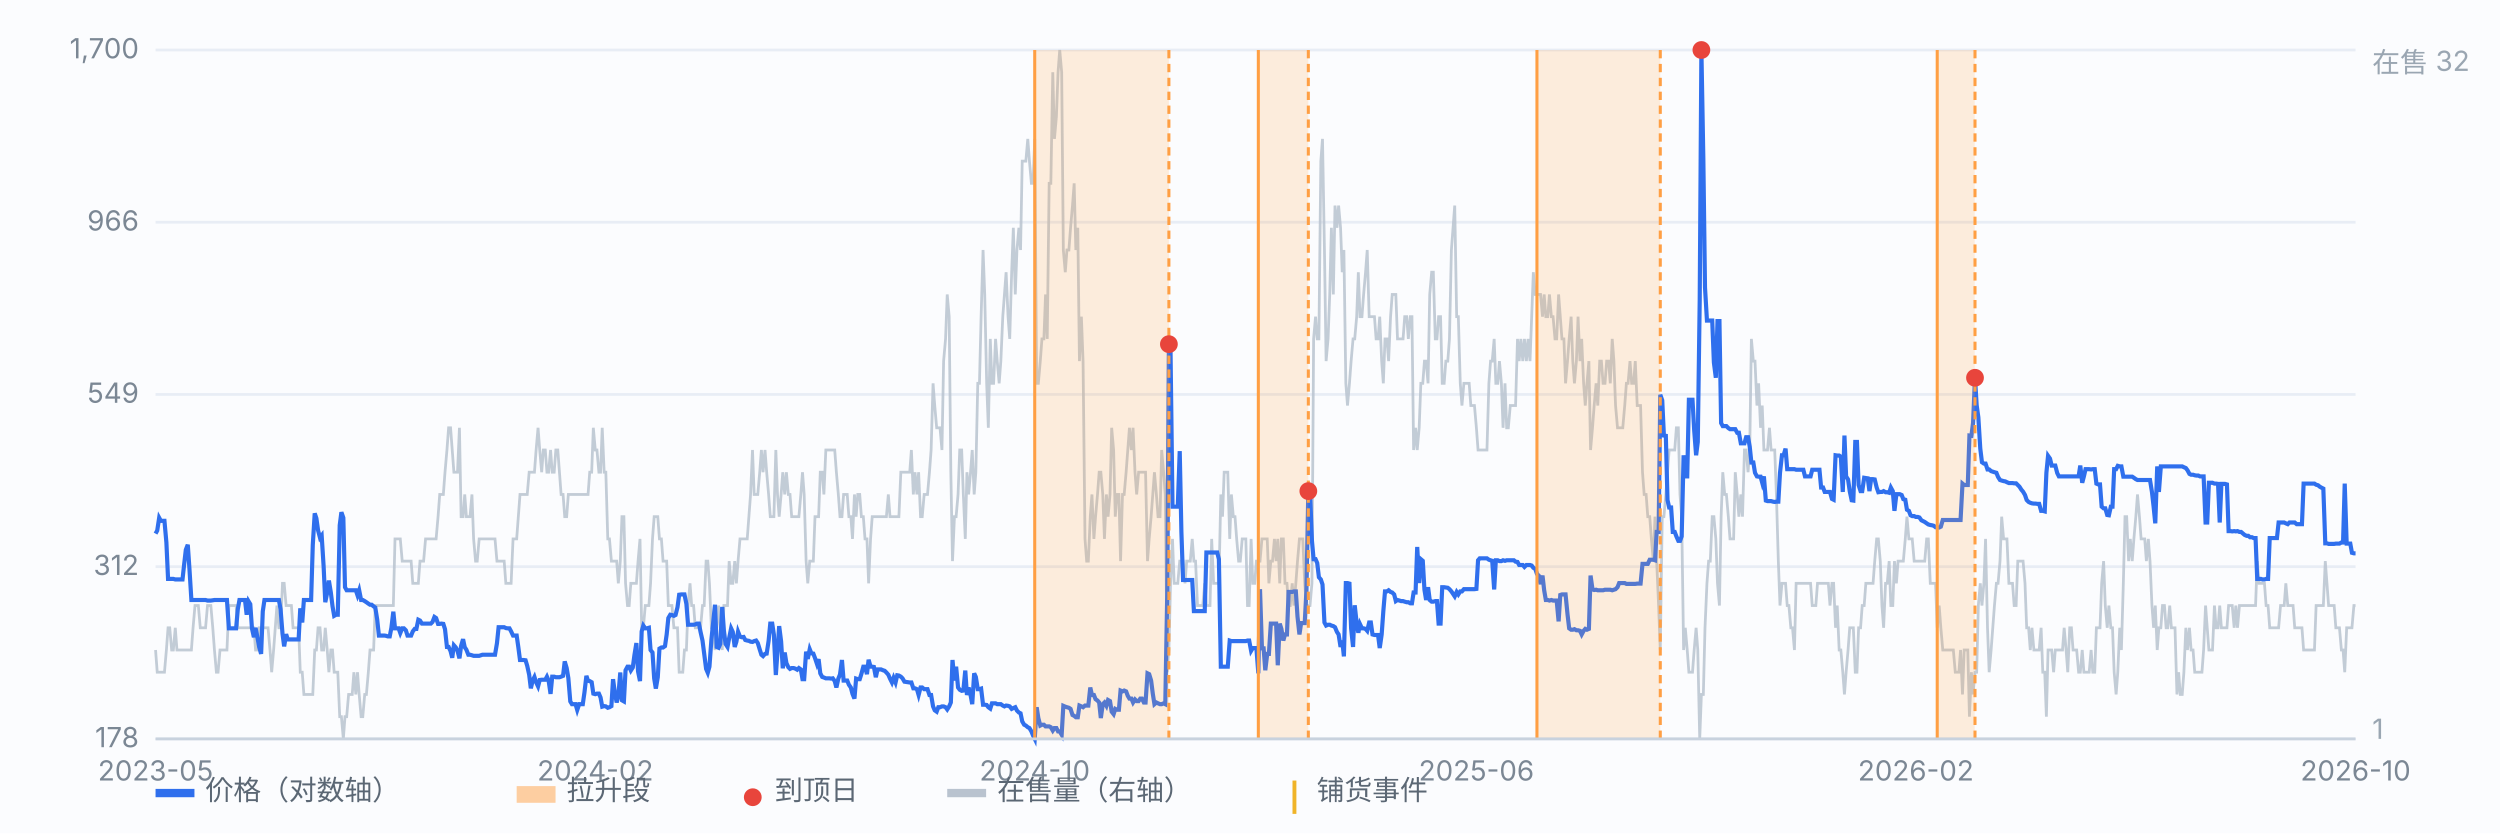
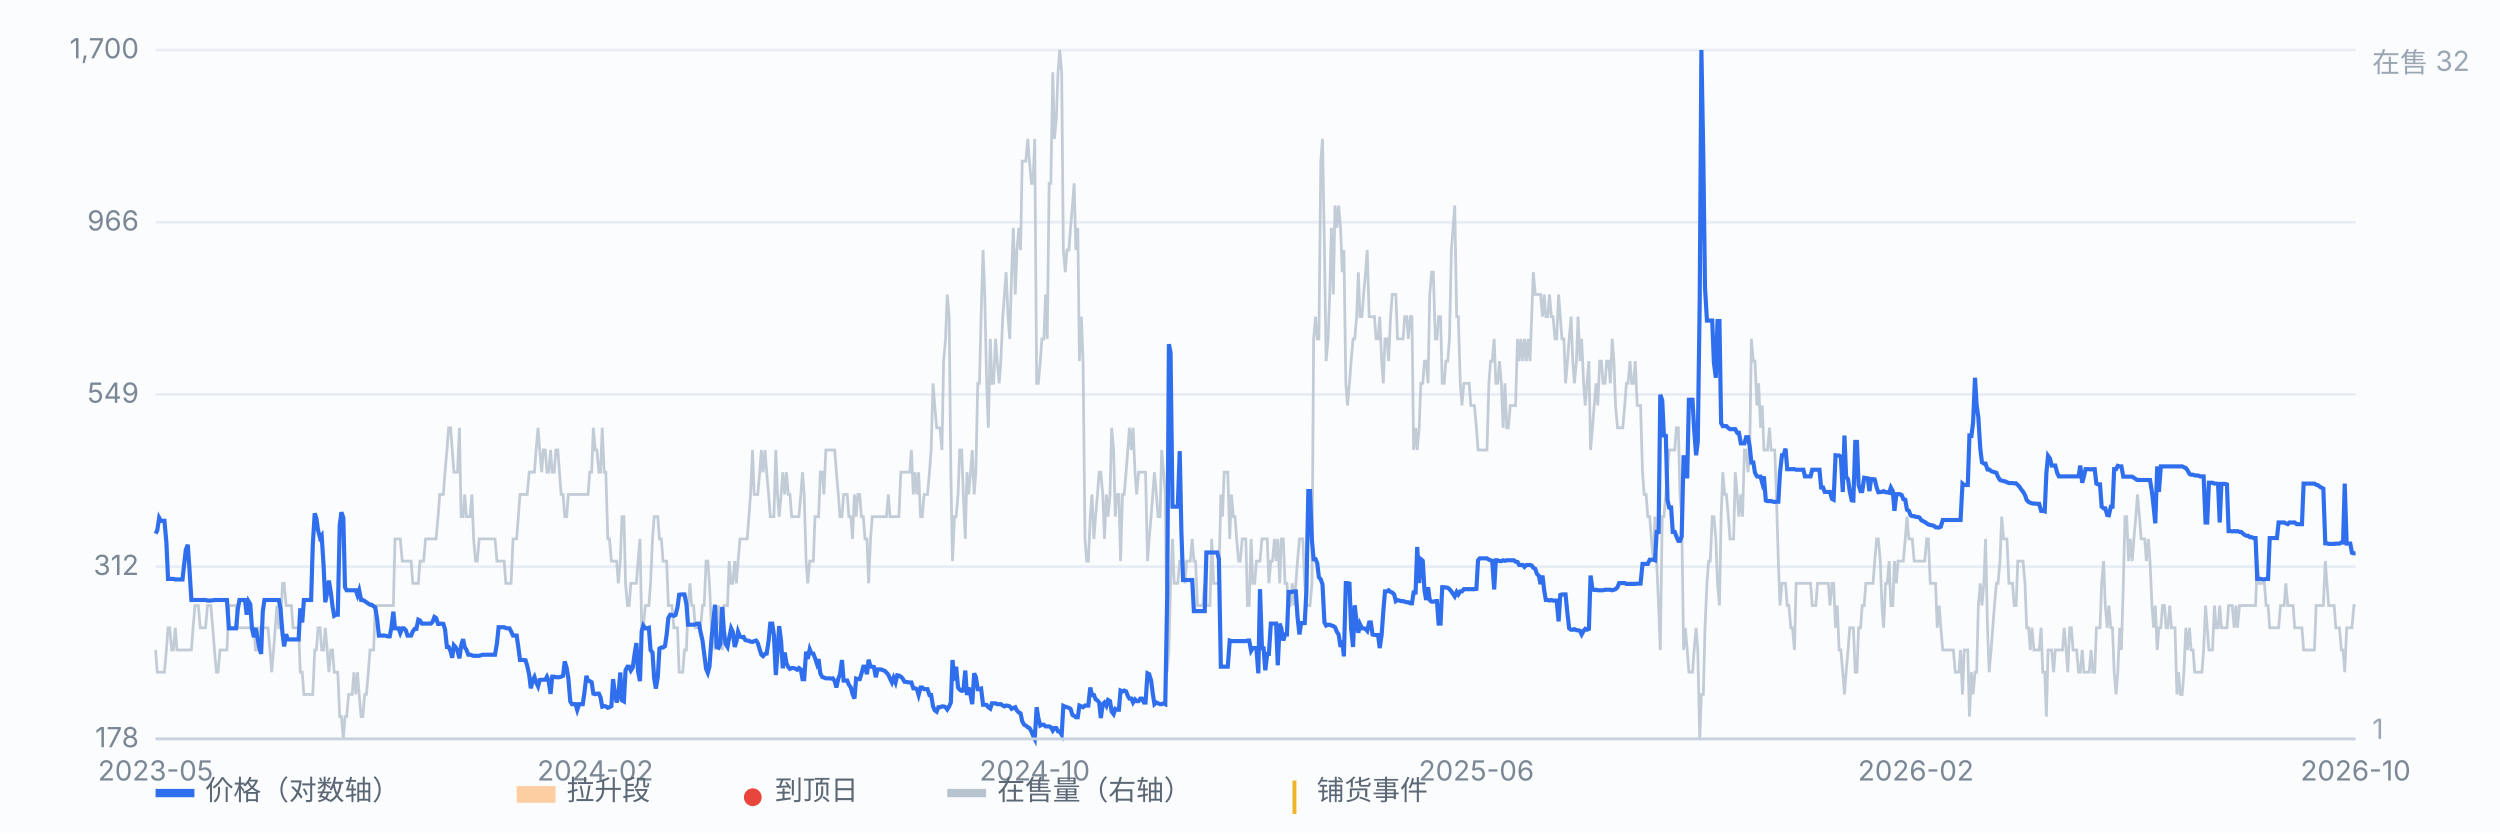
<svg xmlns="http://www.w3.org/2000/svg" viewBox="0 0 900 300" preserveAspectRatio="xMidYMid meet" style="width:100%;max-width:900px;height:auto;display:block" font-family="-apple-system,Segoe UI,Microsoft YaHei,sans-serif" font-size="10">
  <rect x="0" y="0" width="900" height="300" fill="#fbfcfe" />
  <line x1="56" y1="266.0" x2="848" y2="266.0" stroke="#e8edf5" stroke-width="1" />
  <text x="50" y="269.0" text-anchor="end" fill="#7b8794">178</text>
  <line x1="56" y1="204.0" x2="848" y2="204.0" stroke="#e8edf5" stroke-width="1" />
  <text x="50" y="207.0" text-anchor="end" fill="#7b8794">312</text>
  <line x1="56" y1="142.0" x2="848" y2="142.0" stroke="#e8edf5" stroke-width="1" />
  <text x="50" y="145.0" text-anchor="end" fill="#7b8794">549</text>
  <line x1="56" y1="80.0" x2="848" y2="80.0" stroke="#e8edf5" stroke-width="1" />
  <text x="50" y="83.0" text-anchor="end" fill="#7b8794">966</text>
  <line x1="56" y1="18.0" x2="848" y2="18.0" stroke="#e8edf5" stroke-width="1" />
  <text x="50" y="21.0" text-anchor="end" fill="#7b8794">1,700</text>
  <path d="M56.0 234.0 L56.6 242.0 L57.3 242.0 L57.9 242.0 L58.6 242.0 L59.2 242.0 L59.9 234.0 L60.5 226.0 L61.1 226.0 L61.8 234.0 L62.4 234.0 L63.1 226.0 L63.7 234.0 L64.4 234.0 L65.0 234.0 L65.7 234.0 L66.3 234.0 L66.9 234.0 L67.6 234.0 L68.2 234.0 L68.9 234.0 L69.5 226.0 L70.2 218.0 L70.8 218.0 L71.4 218.0 L72.1 226.0 L72.7 226.0 L73.4 226.0 L74.0 226.0 L74.7 218.0 L75.3 218.0 L75.9 218.0 L76.6 226.0 L77.2 234.0 L77.9 242.0 L78.5 242.0 L79.2 234.0 L79.8 234.0 L80.4 234.0 L81.1 234.0 L81.7 234.0 L82.4 218.0 L83.0 218.0 L83.7 218.0 L84.3 218.0 L85.0 218.0 L85.6 226.0 L86.2 226.0 L86.9 226.0 L87.5 226.0 L88.2 226.0 L88.8 226.0 L89.5 226.0 L90.1 226.0 L90.7 226.0 L91.4 226.0 L92.0 234.0 L92.7 234.0 L93.3 226.0 L94.0 226.0 L94.6 226.0 L95.2 226.0 L95.9 226.0 L96.5 226.0 L97.2 234.0 L97.8 242.0 L98.5 234.0 L99.1 226.0 L99.7 218.0 L100.4 226.0 L101.0 226.0 L101.7 210.0 L102.3 210.0 L103.0 218.0 L103.6 218.0 L104.3 218.0 L104.9 218.0 L105.5 226.0 L106.2 226.0 L106.8 226.0 L107.5 226.0 L108.1 242.0 L108.8 242.0 L109.4 250.0 L110.0 250.0 L110.7 250.0 L111.3 250.0 L112.0 250.0 L112.6 250.0 L113.3 234.0 L113.9 234.0 L114.5 226.0 L115.2 226.0 L115.8 234.0 L116.5 234.0 L117.1 226.0 L117.8 234.0 L118.4 242.0 L119.1 234.0 L119.7 234.0 L120.3 242.0 L121.0 242.0 L121.6 242.0 L122.3 258.0 L122.9 258.0 L123.6 266.0 L124.2 258.0 L124.8 258.0 L125.5 250.0 L126.1 250.0 L126.8 250.0 L127.4 242.0 L128.1 250.0 L128.7 242.0 L129.3 250.0 L130.0 258.0 L130.6 258.0 L131.3 250.0 L131.9 250.0 L132.6 242.0 L133.2 234.0 L133.8 234.0 L134.5 234.0 L135.1 218.0 L135.8 218.0 L136.4 218.0 L137.1 218.0 L137.7 218.0 L138.4 218.0 L139.0 218.0 L139.6 218.0 L140.3 218.0 L140.9 218.0 L141.6 218.0 L142.2 194.0 L142.9 194.0 L143.5 194.0 L144.1 194.0 L144.8 202.0 L145.4 202.0 L146.1 202.0 L146.7 202.0 L147.4 202.0 L148.0 202.0 L148.6 210.0 L149.3 210.0 L149.9 210.0 L150.6 210.0 L151.2 202.0 L151.9 202.0 L152.5 202.0 L153.2 194.0 L153.8 194.0 L154.4 194.0 L155.1 194.0 L155.7 194.0 L156.4 194.0 L157.0 194.0 L157.7 186.0 L158.3 178.0 L158.9 178.0 L159.6 178.0 L160.2 170.0 L160.9 162.0 L161.5 154.0 L162.2 154.0 L162.8 162.0 L163.4 170.0 L164.1 170.0 L164.7 170.0 L165.4 154.0 L166.0 186.0 L166.7 186.0 L167.3 178.0 L167.9 186.0 L168.6 186.0 L169.2 186.0 L169.9 178.0 L170.5 194.0 L171.2 202.0 L171.8 202.0 L172.5 194.0 L173.1 194.0 L173.7 194.0 L174.4 194.0 L175.0 194.0 L175.7 194.0 L176.3 194.0 L177.0 194.0 L177.6 194.0 L178.2 194.0 L178.9 202.0 L179.5 202.0 L180.2 202.0 L180.8 202.0 L181.5 202.0 L182.1 210.0 L182.7 210.0 L183.4 210.0 L184.0 210.0 L184.7 194.0 L185.3 194.0 L186.0 194.0 L186.6 186.0 L187.2 178.0 L187.9 178.0 L188.5 178.0 L189.2 178.0 L189.8 178.0 L190.5 170.0 L191.1 170.0 L191.8 170.0 L192.4 170.0 L193.0 162.0 L193.7 154.0 L194.3 162.0 L195.0 170.0 L195.6 162.0 L196.3 162.0 L196.9 170.0 L197.5 170.0 L198.2 162.0 L198.8 170.0 L199.5 170.0 L200.1 162.0 L200.8 162.0 L201.4 170.0 L202.0 178.0 L202.7 178.0 L203.3 186.0 L204.0 186.0 L204.6 178.0 L205.3 178.0 L205.9 178.0 L206.6 178.0 L207.2 178.0 L207.8 178.0 L208.5 178.0 L209.1 178.0 L209.8 178.0 L210.4 178.0 L211.1 178.0 L211.7 178.0 L212.3 170.0 L213.0 170.0 L213.6 154.0 L214.3 162.0 L214.9 162.0 L215.6 170.0 L216.2 170.0 L216.8 154.0 L217.5 170.0 L218.1 170.0 L218.8 194.0 L219.4 194.0 L220.1 202.0 L220.7 202.0 L221.3 202.0 L222.0 202.0 L222.6 210.0 L223.3 202.0 L223.9 186.0 L224.6 186.0 L225.2 210.0 L225.9 218.0 L226.5 218.0 L227.1 210.0 L227.8 210.0 L228.4 210.0 L229.1 210.0 L229.7 202.0 L230.4 194.0 L231.0 226.0 L231.6 226.0 L232.3 218.0 L232.9 218.0 L233.6 218.0 L234.2 210.0 L234.9 194.0 L235.5 186.0 L236.1 186.0 L236.8 186.0 L237.4 194.0 L238.1 194.0 L238.7 202.0 L239.4 202.0 L240.0 202.0 L240.6 218.0 L241.3 218.0 L241.9 218.0 L242.6 226.0 L243.2 226.0 L243.9 226.0 L244.5 242.0 L245.2 242.0 L245.8 242.0 L246.4 234.0 L247.1 234.0 L247.7 218.0 L248.4 210.0 L249.0 218.0 L249.7 218.0 L250.3 226.0 L250.9 226.0 L251.6 226.0 L252.2 226.0 L252.9 218.0 L253.5 218.0 L254.2 202.0 L254.8 202.0 L255.4 210.0 L256.1 226.0 L256.7 226.0 L257.4 234.0 L258.0 226.0 L258.7 218.0 L259.3 226.0 L260.0 234.0 L260.6 218.0 L261.2 218.0 L261.9 218.0 L262.5 202.0 L263.2 210.0 L263.8 210.0 L264.5 202.0 L265.1 210.0 L265.7 202.0 L266.4 194.0 L267.0 194.0 L267.7 194.0 L268.3 194.0 L269.0 194.0 L269.6 186.0 L270.2 178.0 L270.9 162.0 L271.5 178.0 L272.2 178.0 L272.8 178.0 L273.5 170.0 L274.1 162.0 L274.7 170.0 L275.4 162.0 L276.0 170.0 L276.7 178.0 L277.3 186.0 L278.0 186.0 L278.6 186.0 L279.3 162.0 L279.9 178.0 L280.5 186.0 L281.2 178.0 L281.8 170.0 L282.5 178.0 L283.1 170.0 L283.8 178.0 L284.4 178.0 L285.0 186.0 L285.7 186.0 L286.3 186.0 L287.0 186.0 L287.6 186.0 L288.3 178.0 L288.9 170.0 L289.5 178.0 L290.2 202.0 L290.8 210.0 L291.5 202.0 L292.1 202.0 L292.8 202.0 L293.4 186.0 L294.1 186.0 L294.7 186.0 L295.3 170.0 L296.0 170.0 L296.6 178.0 L297.3 162.0 L297.9 162.0 L298.6 162.0 L299.2 162.0 L299.8 162.0 L300.5 162.0 L301.1 170.0 L301.8 178.0 L302.4 186.0 L303.1 186.0 L303.7 178.0 L304.3 178.0 L305.0 178.0 L305.6 186.0 L306.3 186.0 L306.9 194.0 L307.6 178.0 L308.2 186.0 L308.8 178.0 L309.5 178.0 L310.1 186.0 L310.8 186.0 L311.4 194.0 L312.1 194.0 L312.7 210.0 L313.4 194.0 L314.0 186.0 L314.6 186.0 L315.3 186.0 L315.9 186.0 L316.6 186.0 L317.2 186.0 L317.9 186.0 L318.5 186.0 L319.1 186.0 L319.8 178.0 L320.4 186.0 L321.1 186.0 L321.7 186.0 L322.4 186.0 L323.0 186.0 L323.6 186.0 L324.3 170.0 L324.9 170.0 L325.6 170.0 L326.2 170.0 L326.9 170.0 L327.5 170.0 L328.1 162.0 L328.8 178.0 L329.4 170.0 L330.1 178.0 L330.7 170.0 L331.4 186.0 L332.0 186.0 L332.7 178.0 L333.3 178.0 L333.9 178.0 L334.6 170.0 L335.2 162.0 L335.9 138.0 L336.5 146.0 L337.2 154.0 L337.8 154.0 L338.4 154.0 L339.1 162.0 L339.7 130.0 L340.4 122.0 L341.0 106.0 L341.7 114.0 L342.3 170.0 L342.9 202.0 L343.6 186.0 L344.2 186.0 L344.9 178.0 L345.5 162.0 L346.2 162.0 L346.8 178.0 L347.5 194.0 L348.1 170.0 L348.7 178.0 L349.4 170.0 L350.0 162.0 L350.7 178.0 L351.3 170.0 L352.0 138.0 L352.6 138.0 L353.2 114.0 L353.9 90.0 L354.5 106.0 L355.2 138.0 L355.8 154.0 L356.5 122.0 L357.1 138.0 L357.7 138.0 L358.4 122.0 L359.0 130.0 L359.7 138.0 L360.3 130.0 L361.0 114.0 L361.6 106.0 L362.2 98.0 L362.9 114.0 L363.5 122.0 L364.2 98.0 L364.8 82.0 L365.5 106.0 L366.1 90.0 L366.8 82.0 L367.4 90.0 L368.0 58.0 L368.7 58.0 L369.3 58.0 L370.0 50.0 L370.6 58.0 L371.3 66.0 L371.9 66.0 L372.5 50.0 L373.2 138.0 L373.8 138.0 L374.5 130.0 L375.1 122.0 L375.8 122.0 L376.4 106.0 L377.0 122.0 L377.7 66.0 L378.3 66.0 L379.0 26.0 L379.6 50.0 L380.3 42.0 L380.9 26.0 L381.5 18.0 L382.2 26.0 L382.8 90.0 L383.5 98.0 L384.1 90.0 L384.8 90.0 L385.4 82.0 L386.1 74.0 L386.7 66.0 L387.3 90.0 L388.0 82.0 L388.6 130.0 L389.3 114.0 L389.9 130.0 L390.6 194.0 L391.2 202.0 L391.8 202.0 L392.5 186.0 L393.1 178.0 L393.8 194.0 L394.4 186.0 L395.1 178.0 L395.7 170.0 L396.3 170.0 L397.0 178.0 L397.6 194.0 L398.3 178.0 L398.9 186.0 L399.6 178.0 L400.2 154.0 L400.9 162.0 L401.5 186.0 L402.1 178.0 L402.8 178.0 L403.4 202.0 L404.1 178.0 L404.7 178.0 L405.4 170.0 L406.0 162.0 L406.6 154.0 L407.3 162.0 L407.9 154.0 L408.6 170.0 L409.2 178.0 L409.9 170.0 L410.5 170.0 L411.1 170.0 L411.8 170.0 L412.4 170.0 L413.1 202.0 L413.7 194.0 L414.4 186.0 L415.0 178.0 L415.6 170.0 L416.3 178.0 L416.9 186.0 L417.6 186.0 L418.2 162.0 L418.9 170.0 L419.5 178.0 L420.2 242.0 L420.8 234.0 L421.4 210.0 L422.1 194.0 L422.7 210.0 L423.4 210.0 L424.0 210.0 L424.7 202.0 L425.3 202.0 L425.9 202.0 L426.6 210.0 L427.2 202.0 L427.9 202.0 L428.5 202.0 L429.2 194.0 L429.8 202.0 L430.4 202.0 L431.1 218.0 L431.7 218.0 L432.4 218.0 L433.0 218.0 L433.7 210.0 L434.3 218.0 L435.0 218.0 L435.6 218.0 L436.2 194.0 L436.9 210.0 L437.5 210.0 L438.2 210.0 L438.8 210.0 L439.5 178.0 L440.1 186.0 L440.7 170.0 L441.4 170.0 L442.0 170.0 L442.7 194.0 L443.3 178.0 L444.0 186.0 L444.6 186.0 L445.2 194.0 L445.9 202.0 L446.5 202.0 L447.2 194.0 L447.8 194.0 L448.5 194.0 L449.1 218.0 L449.7 218.0 L450.4 194.0 L451.0 210.0 L451.7 210.0 L452.3 202.0 L453.0 202.0 L453.6 202.0 L454.3 194.0 L454.9 194.0 L455.5 194.0 L456.2 194.0 L456.8 210.0 L457.5 202.0 L458.1 202.0 L458.8 194.0 L459.4 202.0 L460.0 194.0 L460.7 210.0 L461.3 194.0 L462.0 194.0 L462.6 210.0 L463.3 210.0 L463.9 218.0 L464.5 218.0 L465.2 210.0 L465.8 218.0 L466.5 210.0 L467.1 202.0 L467.8 194.0 L468.4 194.0 L469.0 194.0 L469.7 210.0 L470.3 218.0 L471.0 218.0 L471.6 218.0 L472.3 210.0 L472.9 122.0 L473.6 114.0 L474.2 122.0 L474.8 122.0 L475.5 58.0 L476.1 50.0 L476.8 90.0 L477.4 130.0 L478.1 122.0 L478.7 106.0 L479.3 82.0 L480.0 106.0 L480.6 74.0 L481.3 82.0 L481.9 74.0 L482.6 82.0 L483.2 98.0 L483.8 90.0 L484.5 138.0 L485.1 146.0 L485.8 138.0 L486.4 130.0 L487.1 122.0 L487.7 122.0 L488.4 114.0 L489.0 98.0 L489.6 114.0 L490.3 114.0 L490.9 106.0 L491.6 98.0 L492.2 90.0 L492.9 114.0 L493.5 114.0 L494.1 114.0 L494.8 114.0 L495.4 122.0 L496.1 122.0 L496.7 114.0 L497.4 130.0 L498.0 138.0 L498.6 122.0 L499.3 122.0 L499.9 130.0 L500.6 114.0 L501.2 106.0 L501.9 106.0 L502.5 106.0 L503.1 122.0 L503.8 122.0 L504.4 122.0 L505.1 122.0 L505.7 114.0 L506.4 114.0 L507.0 122.0 L507.7 114.0 L508.3 114.0 L508.9 162.0 L509.6 154.0 L510.2 162.0 L510.9 154.0 L511.5 138.0 L512.2 138.0 L512.8 130.0 L513.4 130.0 L514.1 138.0 L514.7 106.0 L515.4 98.0 L516.0 98.0 L516.7 122.0 L517.3 122.0 L517.9 114.0 L518.6 114.0 L519.2 138.0 L519.9 138.0 L520.5 130.0 L521.2 130.0 L521.8 122.0 L522.5 90.0 L523.1 82.0 L523.7 74.0 L524.4 114.0 L525.0 114.0 L525.7 138.0 L526.3 146.0 L527.0 138.0 L527.6 138.0 L528.2 138.0 L528.9 138.0 L529.5 146.0 L530.2 146.0 L530.8 146.0 L531.5 154.0 L532.1 162.0 L532.7 162.0 L533.4 162.0 L534.0 162.0 L534.7 162.0 L535.3 162.0 L536.0 138.0 L536.6 130.0 L537.2 130.0 L537.9 122.0 L538.5 138.0 L539.2 138.0 L539.8 130.0 L540.5 138.0 L541.1 154.0 L541.8 138.0 L542.4 154.0 L543.0 154.0 L543.7 146.0 L544.3 146.0 L545.0 146.0 L545.6 146.0 L546.3 122.0 L546.9 130.0 L547.5 122.0 L548.2 130.0 L548.8 122.0 L549.5 130.0 L550.1 122.0 L550.8 130.0 L551.4 114.0 L552.0 98.0 L552.7 106.0 L553.3 106.0 L554.0 106.0 L554.6 106.0 L555.3 114.0 L555.9 106.0 L556.5 114.0 L557.2 114.0 L557.8 106.0 L558.5 114.0 L559.1 114.0 L559.8 122.0 L560.4 122.0 L561.1 106.0 L561.7 114.0 L562.3 122.0 L563.0 122.0 L563.6 138.0 L564.3 130.0 L564.9 122.0 L565.6 114.0 L566.2 130.0 L566.8 138.0 L567.5 130.0 L568.1 114.0 L568.8 130.0 L569.4 122.0 L570.1 138.0 L570.7 146.0 L571.3 138.0 L572.0 130.0 L572.6 162.0 L573.3 154.0 L573.9 146.0 L574.6 138.0 L575.2 146.0 L575.9 130.0 L576.5 130.0 L577.1 138.0 L577.8 138.0 L578.4 130.0 L579.1 130.0 L579.7 138.0 L580.4 122.0 L581.0 130.0 L581.6 146.0 L582.3 154.0 L582.9 154.0 L583.6 154.0 L584.2 154.0 L584.9 146.0 L585.5 138.0 L586.1 138.0 L586.8 130.0 L587.4 138.0 L588.1 138.0 L588.7 130.0 L589.4 146.0 L590.0 146.0 L590.6 146.0 L591.3 170.0 L591.9 178.0 L592.6 178.0 L593.2 186.0 L593.9 186.0 L594.5 194.0 L595.2 202.0 L595.8 186.0 L596.4 202.0 L597.1 218.0 L597.7 234.0 L598.4 186.0 L599.0 186.0 L599.7 178.0 L600.3 170.0 L600.9 162.0 L601.6 162.0 L602.2 162.0 L602.9 162.0 L603.5 154.0 L604.2 154.0 L604.8 178.0 L605.4 186.0 L606.1 234.0 L606.7 226.0 L607.4 234.0 L608.0 242.0 L608.7 242.0 L609.3 242.0 L609.9 234.0 L610.6 226.0 L611.2 234.0 L611.9 266.0 L612.5 250.0 L613.2 250.0 L613.8 226.0 L614.5 210.0 L615.1 202.0 L615.7 202.0 L616.4 186.0 L617.0 186.0 L617.7 194.0 L618.3 210.0 L619.0 218.0 L619.6 186.0 L620.2 170.0 L620.9 178.0 L621.5 178.0 L622.2 186.0 L622.8 194.0 L623.5 194.0 L624.1 194.0 L624.7 170.0 L625.4 178.0 L626.0 186.0 L626.7 178.0 L627.3 186.0 L628.0 162.0 L628.6 162.0 L629.3 170.0 L629.9 162.0 L630.5 122.0 L631.2 130.0 L631.8 130.0 L632.5 146.0 L633.1 138.0 L633.8 154.0 L634.4 146.0 L635.0 162.0 L635.7 162.0 L636.3 162.0 L637.0 154.0 L637.6 162.0 L638.3 162.0 L638.9 162.0 L639.5 178.0 L640.2 202.0 L640.8 218.0 L641.5 210.0 L642.1 210.0 L642.8 210.0 L643.4 218.0 L644.0 218.0 L644.7 226.0 L645.3 226.0 L646.0 234.0 L646.6 210.0 L647.3 210.0 L647.9 210.0 L648.6 210.0 L649.2 210.0 L649.8 210.0 L650.5 210.0 L651.1 210.0 L651.8 210.0 L652.4 218.0 L653.1 218.0 L653.7 218.0 L654.3 210.0 L655.0 210.0 L655.6 210.0 L656.3 210.0 L656.9 210.0 L657.6 210.0 L658.2 210.0 L658.8 218.0 L659.5 210.0 L660.1 210.0 L660.8 226.0 L661.4 218.0 L662.1 234.0 L662.7 234.0 L663.4 242.0 L664.0 250.0 L664.6 242.0 L665.3 234.0 L665.9 226.0 L666.6 226.0 L667.2 226.0 L667.9 242.0 L668.5 242.0 L669.1 226.0 L669.8 226.0 L670.4 218.0 L671.1 218.0 L671.7 210.0 L672.4 210.0 L673.0 210.0 L673.6 210.0 L674.3 210.0 L674.9 202.0 L675.6 194.0 L676.2 194.0 L676.9 202.0 L677.5 218.0 L678.1 226.0 L678.8 210.0 L679.4 210.0 L680.1 202.0 L680.7 218.0 L681.4 218.0 L682.0 202.0 L682.7 210.0 L683.3 202.0 L683.9 202.0 L684.6 202.0 L685.2 202.0 L685.9 194.0 L686.5 186.0 L687.2 194.0 L687.8 194.0 L688.4 194.0 L689.1 202.0 L689.7 202.0 L690.4 202.0 L691.0 202.0 L691.7 202.0 L692.3 202.0 L692.9 202.0 L693.6 194.0 L694.2 194.0 L694.9 210.0 L695.5 210.0 L696.2 210.0 L696.8 210.0 L697.4 226.0 L698.1 218.0 L698.7 226.0 L699.4 234.0 L700.0 234.0 L700.7 234.0 L701.3 234.0 L702.0 234.0 L702.6 234.0 L703.2 234.0 L703.9 242.0 L704.5 242.0 L705.2 242.0 L705.8 234.0 L706.5 250.0 L707.1 234.0 L707.7 234.0 L708.4 234.0 L709.0 258.0 L709.7 242.0 L710.3 250.0 L711.0 242.0 L711.6 242.0 L712.2 218.0 L712.9 210.0 L713.5 218.0 L714.2 210.0 L714.8 194.0 L715.5 226.0 L716.1 242.0 L716.8 234.0 L717.4 226.0 L718.0 218.0 L718.7 210.0 L719.3 210.0 L720.0 202.0 L720.6 186.0 L721.3 194.0 L721.9 194.0 L722.5 194.0 L723.2 210.0 L723.8 210.0 L724.5 210.0 L725.1 218.0 L725.8 218.0 L726.4 202.0 L727.0 202.0 L727.7 202.0 L728.3 202.0 L729.0 210.0 L729.6 226.0 L730.3 226.0 L730.9 234.0 L731.5 226.0 L732.2 234.0 L732.8 234.0 L733.5 234.0 L734.1 234.0 L734.8 226.0 L735.4 242.0 L736.1 242.0 L736.7 258.0 L737.3 234.0 L738.0 234.0 L738.6 234.0 L739.3 242.0 L739.9 234.0 L740.6 234.0 L741.2 234.0 L741.8 234.0 L742.5 234.0 L743.1 226.0 L743.8 234.0 L744.4 242.0 L745.1 226.0 L745.7 226.0 L746.3 234.0 L747.0 234.0 L747.6 234.0 L748.3 242.0 L748.9 242.0 L749.6 234.0 L750.2 242.0 L750.8 242.0 L751.5 242.0 L752.1 242.0 L752.8 234.0 L753.4 242.0 L754.1 242.0 L754.7 226.0 L755.4 226.0 L756.0 226.0 L756.6 210.0 L757.3 202.0 L757.9 218.0 L758.6 226.0 L759.2 218.0 L759.9 226.0 L760.5 226.0 L761.1 242.0 L761.8 250.0 L762.4 242.0 L763.1 226.0 L763.7 234.0 L764.4 210.0 L765.0 186.0 L765.6 186.0 L766.3 202.0 L766.9 194.0 L767.6 202.0 L768.2 194.0 L768.9 186.0 L769.5 178.0 L770.2 186.0 L770.8 194.0 L771.4 194.0 L772.1 194.0 L772.7 202.0 L773.4 194.0 L774.0 202.0 L774.7 218.0 L775.3 226.0 L775.9 218.0 L776.6 234.0 L777.2 226.0 L777.9 226.0 L778.5 218.0 L779.2 218.0 L779.8 226.0 L780.4 226.0 L781.1 218.0 L781.7 226.0 L782.4 226.0 L783.0 226.0 L783.7 250.0 L784.3 242.0 L784.9 250.0 L785.6 250.0 L786.2 242.0 L786.9 226.0 L787.5 234.0 L788.2 226.0 L788.8 234.0 L789.5 234.0 L790.1 242.0 L790.7 242.0 L791.4 242.0 L792.0 242.0 L792.7 242.0 L793.3 234.0 L794.0 218.0 L794.6 226.0 L795.2 234.0 L795.9 234.0 L796.5 234.0 L797.2 218.0 L797.8 226.0 L798.5 226.0 L799.1 218.0 L799.7 226.0 L800.4 226.0 L801.0 226.0 L801.7 226.0 L802.3 218.0 L803.0 218.0 L803.6 218.0 L804.3 226.0 L804.9 218.0 L805.5 226.0 L806.2 218.0 L806.8 218.0 L807.5 218.0 L808.1 218.0 L808.8 218.0 L809.4 218.0 L810.0 218.0 L810.7 218.0 L811.3 218.0 L812.0 218.0 L812.6 202.0 L813.3 210.0 L813.9 210.0 L814.5 210.0 L815.2 210.0 L815.8 218.0 L816.5 218.0 L817.1 226.0 L817.8 226.0 L818.4 226.0 L819.0 226.0 L819.7 226.0 L820.3 226.0 L821.0 218.0 L821.6 218.0 L822.3 218.0 L822.9 210.0 L823.6 218.0 L824.2 218.0 L824.8 218.0 L825.5 218.0 L826.1 226.0 L826.8 226.0 L827.4 226.0 L828.1 226.0 L828.7 226.0 L829.3 234.0 L830.0 234.0 L830.6 234.0 L831.3 234.0 L831.9 234.0 L832.6 234.0 L833.2 234.0 L833.8 218.0 L834.5 218.0 L835.1 218.0 L835.8 218.0 L836.4 218.0 L837.1 202.0 L837.7 210.0 L838.3 218.0 L839.0 218.0 L839.6 218.0 L840.3 218.0 L840.9 226.0 L841.6 226.0 L842.2 226.0 L842.9 234.0 L843.5 234.0 L844.1 242.0 L844.8 226.0 L845.4 226.0 L846.1 226.0 L846.7 226.0 L847.4 218.0 L848.0 218.0" fill="none" stroke="#b9c3cf" stroke-width="1" opacity="0.85" />
  <text x="854" y="26" fill="#9aa6b2">在售 32</text>
  <text x="854" y="266" fill="#9aa6b2">1</text>
  <path d="M56.0 192.1 L56.6 191.0 L57.3 186.4 L57.9 187.5 L58.6 187.5 L59.2 187.5 L59.9 195.3 L60.5 208.4 L61.1 208.4 L61.8 208.4 L62.4 208.4 L63.1 208.6 L63.7 208.6 L64.4 208.6 L65.0 208.6 L65.7 208.6 L66.3 203.1 L66.9 197.9 L67.6 196.1 L68.2 204.8 L68.9 216.0 L69.5 216.0 L70.2 216.0 L70.8 216.0 L71.4 216.0 L72.1 216.0 L72.7 216.0 L73.4 216.0 L74.0 216.0 L74.7 216.2 L75.3 216.2 L75.9 216.2 L76.6 216.1 L77.2 216.0 L77.9 216.0 L78.5 216.0 L79.2 216.0 L79.8 216.0 L80.4 216.0 L81.1 216.0 L81.7 216.0 L82.4 226.2 L83.0 226.2 L83.7 226.2 L84.3 226.2 L85.0 226.2 L85.6 219.4 L86.2 216.0 L86.9 216.0 L87.5 216.0 L88.2 216.0 L88.8 221.3 L89.5 216.5 L90.1 217.5 L90.7 226.2 L91.4 229.4 L92.0 226.0 L92.7 229.6 L93.3 232.9 L94.0 235.4 L94.6 220.1 L95.2 216.0 L95.9 216.0 L96.5 216.0 L97.2 216.0 L97.8 216.0 L98.5 216.0 L99.1 216.0 L99.7 216.0 L100.4 216.0 L101.0 219.3 L101.7 228.1 L102.3 232.7 L103.0 228.3 L103.6 230.2 L104.3 230.2 L104.9 230.2 L105.5 230.2 L106.2 230.2 L106.8 230.2 L107.5 230.2 L108.1 219.0 L108.8 224.1 L109.4 216.0 L110.0 216.0 L110.7 216.0 L111.3 216.0 L112.0 216.0 L112.6 196.2 L113.3 184.8 L113.9 186.6 L114.5 190.9 L115.2 193.6 L115.8 192.8 L116.5 203.8 L117.1 216.8 L117.8 213.3 L118.4 209.0 L119.1 213.3 L119.7 218.2 L120.3 221.7 L121.0 221.3 L121.6 221.3 L122.3 189.1 L122.9 184.4 L123.6 186.4 L124.2 211.4 L124.8 212.5 L125.5 212.5 L126.1 212.5 L126.8 212.5 L127.4 212.5 L128.1 212.5 L128.7 214.3 L129.3 212.5 L130.0 216.0 L130.6 216.0 L131.3 216.4 L131.9 216.8 L132.6 217.3 L133.2 217.7 L133.8 217.7 L134.5 218.3 L135.1 218.7 L135.8 223.1 L136.4 228.8 L137.1 228.8 L137.7 228.8 L138.4 228.8 L139.0 228.9 L139.6 229.1 L140.3 229.1 L140.9 226.0 L141.6 220.2 L142.2 226.2 L142.9 226.2 L143.5 226.2 L144.1 227.9 L144.8 226.2 L145.4 226.2 L146.1 226.9 L146.7 228.8 L147.4 228.8 L148.0 228.8 L148.6 227.3 L149.3 226.4 L149.9 226.4 L150.6 223.1 L151.2 223.4 L151.9 224.5 L152.5 224.5 L153.2 224.5 L153.8 224.5 L154.4 224.5 L155.1 224.5 L155.7 223.9 L156.4 222.1 L157.0 222.5 L157.7 224.6 L158.3 224.6 L158.9 224.5 L159.6 224.6 L160.2 226.5 L160.9 232.9 L161.5 232.9 L162.2 234.4 L162.8 236.8 L163.4 232.3 L164.1 233.1 L164.7 234.3 L165.4 237.0 L166.0 232.5 L166.7 230.1 L167.3 233.0 L167.9 233.9 L168.6 235.7 L169.2 235.7 L169.9 235.9 L170.5 236.1 L171.2 236.1 L171.8 236.1 L172.5 236.1 L173.1 235.9 L173.7 235.7 L174.4 235.7 L175.0 235.7 L175.7 235.7 L176.3 235.7 L177.0 235.7 L177.6 235.7 L178.2 235.7 L178.9 231.6 L179.5 225.8 L180.2 225.8 L180.8 225.8 L181.5 225.8 L182.1 226.1 L182.7 226.2 L183.4 226.2 L184.0 227.3 L184.7 228.8 L185.3 228.8 L186.0 228.8 L186.6 233.0 L187.2 237.6 L187.9 237.6 L188.5 237.6 L189.2 237.7 L189.8 239.7 L190.5 242.9 L191.1 247.8 L191.8 244.9 L192.4 243.7 L193.0 245.6 L193.7 247.1 L194.3 244.8 L195.0 244.7 L195.6 244.7 L196.3 244.7 L196.9 243.6 L197.5 245.0 L198.2 249.8 L198.8 243.6 L199.5 243.6 L200.1 243.8 L200.8 243.8 L201.4 243.8 L202.0 243.6 L202.7 243.3 L203.3 238.1 L204.0 240.5 L204.6 244.1 L205.3 252.5 L205.9 253.5 L206.6 253.5 L207.2 253.5 L207.8 255.6 L208.5 253.5 L209.1 253.5 L209.8 253.5 L210.4 249.3 L211.1 243.3 L211.7 245.1 L212.3 245.2 L213.0 245.6 L213.6 249.7 L214.3 249.9 L214.9 249.7 L215.6 249.7 L216.2 251.1 L216.8 254.4 L217.5 254.2 L218.1 254.3 L218.8 254.8 L219.4 254.6 L220.1 254.2 L220.7 244.5 L221.3 249.1 L222.0 252.9 L222.6 250.5 L223.3 242.1 L223.9 252.1 L224.6 252.5 L225.2 241.3 L225.9 240.0 L226.5 240.0 L227.1 241.4 L227.8 240.3 L228.4 235.8 L229.1 231.5 L229.7 241.7 L230.4 245.2 L231.0 227.3 L231.6 225.2 L232.3 226.2 L232.9 226.2 L233.6 226.0 L234.2 234.0 L234.9 234.9 L235.5 244.2 L236.1 247.9 L236.8 243.8 L237.4 233.5 L238.1 233.1 L238.7 233.1 L239.4 232.6 L240.0 228.4 L240.6 222.5 L241.3 221.3 L241.9 221.4 L242.6 221.7 L243.2 221.4 L243.9 218.6 L244.5 214.1 L245.2 214.0 L245.8 214.0 L246.4 214.0 L247.1 217.4 L247.7 224.9 L248.4 224.9 L249.0 224.9 L249.7 224.9 L250.3 224.8 L250.9 224.5 L251.6 224.5 L252.2 227.5 L252.9 230.6 L253.5 235.3 L254.2 240.8 L254.8 242.2 L255.4 240.0 L256.1 230.3 L256.7 224.5 L257.4 217.7 L258.0 232.9 L258.7 233.2 L259.3 231.8 L260.0 218.5 L260.6 227.0 L261.2 231.8 L261.9 232.9 L262.5 229.7 L263.2 226.2 L263.8 227.5 L264.5 232.9 L265.1 231.0 L265.7 227.4 L266.4 229.2 L267.0 229.4 L267.7 229.3 L268.3 230.4 L269.0 230.6 L269.6 230.7 L270.2 231.0 L270.9 231.1 L271.5 230.8 L272.2 230.6 L272.8 231.5 L273.5 233.8 L274.1 235.7 L274.7 236.2 L275.4 235.4 L276.0 235.3 L276.7 230.7 L277.3 224.5 L278.0 224.5 L278.6 228.5 L279.3 243.0 L279.9 234.5 L280.5 225.4 L281.2 230.9 L281.8 240.6 L282.5 234.9 L283.1 238.7 L283.8 240.2 L284.4 240.8 L285.0 240.5 L285.7 240.5 L286.3 240.7 L287.0 241.1 L287.6 240.5 L288.3 241.0 L288.9 244.5 L289.5 244.5 L290.2 234.6 L290.8 237.2 L291.5 233.7 L292.1 235.2 L292.8 235.3 L293.4 236.9 L294.1 239.0 L294.7 237.3 L295.3 242.4 L296.0 243.7 L296.6 243.9 L297.3 244.2 L297.9 244.2 L298.6 244.2 L299.2 244.3 L299.8 244.2 L300.5 245.2 L301.1 247.5 L301.8 244.3 L302.4 242.8 L303.1 237.6 L303.7 245.0 L304.3 245.0 L305.0 245.0 L305.6 246.5 L306.3 247.5 L306.9 249.8 L307.6 251.5 L308.2 244.3 L308.8 244.5 L309.5 244.5 L310.1 242.6 L310.8 240.0 L311.4 240.0 L312.1 242.7 L312.7 237.5 L313.4 240.0 L314.0 240.0 L314.6 240.1 L315.3 243.8 L315.9 241.0 L316.6 241.0 L317.2 241.0 L317.9 241.3 L318.5 241.5 L319.1 242.1 L319.8 242.9 L320.4 244.3 L321.1 245.7 L321.7 244.0 L322.4 245.7 L323.0 243.1 L323.6 243.2 L324.3 243.6 L324.9 244.2 L325.6 245.4 L326.2 245.5 L326.9 245.6 L327.5 245.7 L328.1 245.7 L328.8 247.8 L329.4 247.8 L330.1 248.1 L330.7 250.2 L331.4 247.5 L332.0 247.5 L332.7 248.1 L333.3 248.1 L333.9 248.1 L334.6 250.2 L335.2 250.2 L335.9 254.3 L336.5 255.7 L337.2 256.2 L337.8 254.6 L338.4 254.6 L339.1 254.3 L339.7 254.3 L340.4 254.6 L341.0 255.4 L341.7 254.3 L342.3 252.9 L342.9 237.6 L343.6 245.0 L344.2 240.0 L344.9 247.5 L345.5 248.3 L346.2 248.7 L346.8 248.6 L347.5 241.4 L348.1 250.2 L348.7 247.5 L349.4 250.2 L350.0 253.5 L350.7 242.4 L351.3 243.7 L352.0 248.1 L352.6 248.1 L353.2 247.9 L353.9 253.7 L354.5 253.7 L355.2 253.8 L355.8 254.6 L356.5 255.1 L357.1 253.2 L357.7 253.2 L358.4 253.2 L359.0 253.5 L359.7 253.5 L360.3 253.5 L361.0 254.0 L361.6 254.3 L362.2 254.0 L362.9 254.1 L363.5 254.3 L364.2 255.2 L364.8 254.9 L365.5 254.6 L366.1 255.8 L366.8 256.5 L367.4 256.8 L368.0 259.7 L368.7 260.9 L369.3 261.2 L370.0 261.8 L370.6 262.1 L371.3 263.3 L371.9 264.8 L372.5 266.0 L373.2 254.6 L373.8 258.5 L374.5 261.2 L375.1 260.9 L375.8 260.9 L376.4 261.5 L377.0 261.5 L377.7 261.5 L378.3 261.8 L379.0 263.0 L379.6 262.1 L380.3 262.1 L380.9 263.3 L381.5 263.3 L382.2 264.5 L382.8 254.1 L383.5 254.4 L384.1 254.6 L384.8 254.8 L385.4 255.2 L386.1 257.4 L386.7 257.7 L387.3 258.2 L388.0 258.2 L388.6 254.0 L389.3 254.3 L389.9 254.6 L390.6 254.0 L391.2 254.0 L391.8 254.0 L392.5 247.5 L393.1 250.2 L393.8 250.2 L394.4 251.7 L395.1 252.2 L395.7 252.9 L396.3 258.5 L397.0 253.5 L397.6 252.9 L398.3 254.1 L398.9 252.0 L399.6 252.4 L400.2 256.2 L400.9 257.1 L401.5 255.2 L402.1 255.5 L402.8 255.5 L403.4 248.6 L404.1 248.9 L404.7 248.6 L405.4 248.9 L406.0 250.5 L406.6 251.5 L407.3 251.5 L407.9 252.9 L408.6 251.8 L409.2 252.4 L409.9 252.4 L410.5 251.5 L411.1 251.5 L411.8 252.9 L412.4 252.9 L413.1 242.4 L413.7 242.7 L414.4 245.0 L415.0 249.7 L415.6 253.5 L416.3 252.9 L416.9 253.2 L417.6 253.5 L418.2 253.5 L418.9 253.2 L419.5 253.5 L420.2 214.0 L420.8 123.9 L421.4 127.0 L422.1 182.4 L422.7 182.4 L423.4 182.4 L424.0 182.4 L424.7 162.4 L425.3 191.5 L425.9 208.8 L426.6 208.8 L427.2 208.8 L427.9 208.8 L428.5 208.8 L429.2 208.8 L429.8 220.0 L430.4 220.0 L431.1 220.0 L431.7 220.0 L432.4 220.0 L433.0 220.0 L433.7 220.0 L434.3 198.9 L435.0 198.9 L435.6 198.9 L436.2 198.9 L436.9 198.9 L437.5 198.9 L438.2 198.9 L438.8 201.3 L439.5 240.0 L440.1 240.0 L440.7 240.0 L441.4 240.0 L442.0 240.0 L442.7 230.6 L443.3 230.8 L444.0 230.8 L444.6 230.8 L445.2 230.8 L445.9 230.8 L446.5 230.8 L447.2 230.8 L447.8 230.8 L448.5 230.8 L449.1 230.6 L449.7 230.6 L450.4 234.3 L451.0 233.3 L451.7 233.3 L452.3 233.3 L453.0 242.4 L453.6 212.1 L454.3 233.4 L454.9 233.4 L455.5 241.3 L456.2 235.4 L456.8 235.4 L457.5 224.5 L458.1 224.5 L458.8 224.5 L459.4 224.5 L460.0 239.5 L460.7 224.5 L461.3 226.4 L462.0 230.6 L462.6 228.4 L463.3 228.4 L463.9 213.1 L464.5 213.1 L465.2 213.1 L465.8 212.9 L466.5 212.9 L467.1 222.0 L467.8 228.4 L468.4 224.3 L469.0 224.3 L469.7 224.3 L470.3 212.9 L471.0 176.8 L471.6 176.8 L472.3 194.7 L472.9 201.3 L473.6 201.3 L474.2 202.7 L474.8 207.8 L475.5 208.6 L476.1 210.4 L476.8 224.1 L477.4 225.2 L478.1 224.9 L478.7 224.9 L479.3 225.2 L480.0 225.4 L480.6 225.8 L481.3 227.5 L481.9 228.4 L482.6 232.9 L483.2 230.6 L483.8 236.3 L484.5 209.9 L485.1 209.9 L485.8 210.1 L486.4 226.2 L487.1 232.9 L487.7 217.9 L488.4 224.3 L489.0 227.8 L489.6 224.7 L490.3 226.2 L490.9 226.2 L491.6 226.4 L492.2 227.1 L492.9 224.1 L493.5 224.1 L494.1 228.4 L494.8 228.6 L495.4 228.6 L496.1 228.6 L496.7 233.3 L497.4 228.4 L498.0 220.0 L498.6 212.9 L499.3 212.9 L499.9 212.5 L500.6 213.1 L501.2 213.3 L501.9 214.0 L502.5 216.4 L503.1 216.0 L503.8 216.2 L504.4 216.4 L505.1 216.4 L505.7 216.6 L506.4 216.8 L507.0 216.8 L507.7 217.2 L508.3 217.2 L508.9 213.3 L509.6 213.3 L510.2 196.9 L510.9 209.9 L511.5 201.3 L512.2 201.9 L512.8 212.3 L513.4 216.0 L514.1 211.4 L514.7 216.0 L515.4 216.6 L516.0 216.6 L516.7 216.4 L517.3 216.4 L517.9 224.5 L518.6 224.5 L519.2 211.4 L519.9 211.4 L520.5 211.5 L521.2 211.6 L521.8 212.1 L522.5 212.9 L523.1 213.8 L523.7 214.7 L524.4 213.1 L525.0 214.0 L525.7 212.9 L526.3 212.9 L527.0 212.1 L527.6 212.1 L528.2 212.1 L528.9 212.1 L529.5 212.1 L530.2 212.1 L530.8 212.1 L531.5 212.0 L532.1 201.7 L532.7 201.0 L533.4 201.0 L534.0 201.0 L534.7 201.0 L535.3 201.0 L536.0 201.5 L536.6 201.7 L537.2 201.9 L537.9 212.2 L538.5 201.7 L539.2 201.7 L539.8 202.0 L540.5 202.0 L541.1 201.7 L541.8 201.9 L542.4 201.7 L543.0 201.7 L543.7 201.7 L544.3 201.7 L545.0 201.7 L545.6 202.2 L546.3 202.3 L546.9 203.4 L547.5 203.4 L548.2 203.4 L548.8 204.1 L549.5 203.4 L550.1 203.4 L550.8 203.4 L551.4 203.6 L552.0 204.4 L552.7 204.8 L553.3 206.6 L554.0 207.3 L554.6 210.3 L555.3 207.2 L555.9 212.5 L556.5 216.0 L557.2 216.0 L557.8 216.2 L558.5 216.0 L559.1 216.2 L559.8 216.2 L560.4 216.2 L561.1 223.7 L561.7 214.2 L562.3 214.0 L563.0 214.0 L563.6 214.0 L564.3 221.1 L564.9 226.2 L565.6 226.7 L566.2 226.7 L566.8 226.5 L567.5 226.9 L568.1 226.9 L568.8 227.1 L569.4 228.4 L570.1 227.1 L570.7 226.4 L571.3 226.7 L572.0 226.4 L572.6 207.2 L573.3 212.2 L573.9 212.4 L574.6 212.3 L575.2 212.5 L575.9 212.5 L576.5 212.5 L577.1 212.5 L577.8 212.3 L578.4 212.3 L579.1 212.3 L579.7 212.3 L580.4 212.5 L581.0 212.3 L581.6 212.1 L582.3 211.4 L582.9 209.9 L583.6 209.9 L584.2 209.9 L584.9 209.9 L585.5 210.2 L586.1 210.2 L586.8 210.2 L587.4 210.2 L588.1 210.2 L588.7 210.2 L589.4 210.1 L590.0 210.1 L590.6 210.1 L591.3 203.0 L591.9 203.0 L592.6 203.0 L593.2 203.0 L593.9 201.5 L594.5 201.5 L595.2 201.5 L595.8 201.7 L596.4 191.5 L597.1 191.5 L597.7 142.1 L598.4 144.1 L599.0 156.8 L599.7 156.9 L600.3 180.0 L600.9 182.7 L601.6 182.7 L602.2 191.5 L602.9 191.5 L603.5 193.1 L604.2 194.7 L604.8 194.7 L605.4 193.1 L606.1 163.9 L606.7 171.5 L607.4 171.5 L608.0 143.9 L608.7 143.9 L609.3 143.9 L609.9 154.8 L610.6 163.9 L611.2 159.1 L611.9 107.8 L612.5 18.0 L613.2 57.1 L613.8 103.5 L614.5 115.4 L615.1 115.4 L615.7 115.4 L616.4 115.4 L617.0 130.5 L617.7 136.0 L618.3 115.6 L619.0 115.6 L619.6 152.3 L620.2 153.4 L620.9 153.4 L621.5 153.4 L622.2 154.1 L622.8 154.5 L623.5 154.5 L624.1 154.5 L624.7 154.5 L625.4 155.8 L626.0 155.8 L626.7 159.6 L627.3 159.6 L628.0 159.6 L628.6 157.4 L629.3 157.4 L629.9 160.8 L630.5 166.5 L631.2 166.5 L631.8 170.2 L632.5 171.5 L633.1 171.6 L633.8 171.6 L634.4 173.8 L635.0 171.5 L635.7 180.2 L636.3 180.4 L637.0 180.4 L637.6 180.4 L638.3 180.6 L638.9 180.7 L639.5 180.6 L640.2 180.6 L640.8 170.2 L641.5 163.9 L642.1 163.9 L642.8 161.5 L643.4 168.9 L644.0 168.9 L644.7 168.9 L645.3 168.9 L646.0 168.9 L646.6 169.1 L647.3 169.1 L647.9 169.1 L648.6 169.1 L649.2 169.1 L649.8 171.5 L650.5 171.5 L651.1 171.5 L651.8 171.5 L652.4 169.1 L653.1 169.1 L653.7 169.1 L654.3 169.1 L655.0 169.1 L655.6 175.5 L656.3 175.5 L656.9 177.1 L657.6 177.1 L658.2 177.1 L658.8 177.1 L659.5 179.6 L660.1 179.9 L660.8 163.9 L661.4 164.0 L662.1 164.0 L662.7 164.4 L663.4 177.1 L664.0 156.8 L664.6 171.5 L665.3 172.6 L665.9 176.8 L666.6 180.1 L667.2 180.2 L667.9 159.1 L668.5 159.1 L669.1 174.6 L669.8 176.8 L670.4 176.8 L671.1 172.0 L671.7 172.1 L672.4 172.2 L673.0 176.8 L673.6 172.5 L674.3 172.5 L674.9 172.6 L675.6 175.5 L676.2 177.2 L676.9 177.1 L677.5 177.1 L678.1 176.8 L678.8 177.2 L679.4 177.2 L680.1 177.4 L680.7 175.5 L681.4 176.8 L682.0 183.9 L682.7 177.9 L683.3 177.9 L683.9 177.9 L684.6 178.2 L685.2 179.7 L685.9 179.9 L686.5 183.5 L687.2 183.9 L687.8 185.5 L688.4 185.8 L689.1 185.8 L689.7 186.1 L690.4 186.1 L691.0 186.3 L691.7 187.3 L692.3 187.6 L692.9 187.9 L693.6 188.4 L694.2 188.8 L694.9 189.0 L695.5 189.1 L696.2 189.3 L696.8 189.8 L697.4 189.9 L698.1 189.9 L698.7 189.6 L699.4 187.2 L700.0 187.2 L700.7 187.2 L701.3 187.2 L702.0 187.2 L702.6 187.2 L703.2 187.2 L703.9 187.2 L704.5 187.2 L705.2 187.2 L705.8 187.2 L706.5 174.1 L707.1 174.6 L707.7 174.6 L708.4 174.6 L709.0 156.8 L709.7 156.9 L710.3 152.3 L711.0 136.0 L711.6 145.9 L712.2 150.2 L712.9 161.5 L713.5 166.4 L714.2 166.9 L714.8 166.9 L715.5 169.0 L716.1 169.0 L716.8 169.6 L717.4 169.8 L718.0 170.0 L718.7 170.2 L719.3 171.7 L720.0 172.8 L720.6 173.0 L721.3 173.2 L721.9 173.3 L722.5 173.6 L723.2 173.9 L723.8 173.9 L724.5 173.9 L725.1 174.0 L725.8 174.0 L726.4 174.6 L727.0 175.2 L727.7 176.3 L728.3 177.0 L729.0 178.2 L729.6 180.0 L730.3 180.7 L730.9 181.0 L731.5 181.2 L732.2 181.3 L732.8 181.3 L733.5 181.4 L734.1 181.4 L734.8 183.9 L735.4 183.9 L736.1 184.1 L736.7 170.2 L737.3 164.1 L738.0 165.1 L738.6 167.6 L739.3 167.6 L739.9 167.6 L740.6 170.3 L741.2 171.5 L741.8 171.5 L742.5 171.5 L743.1 171.5 L743.8 171.5 L744.4 171.5 L745.1 171.5 L745.7 171.5 L746.3 171.5 L747.0 171.5 L747.6 171.5 L748.3 171.5 L748.9 167.6 L749.6 173.8 L750.2 171.5 L750.8 168.9 L751.5 168.9 L752.1 168.9 L752.8 169.0 L753.4 168.9 L754.1 168.9 L754.7 174.1 L755.4 174.4 L756.0 174.4 L756.6 182.4 L757.3 183.0 L757.9 183.0 L758.6 185.4 L759.2 185.5 L759.9 182.4 L760.5 182.4 L761.1 168.9 L761.8 168.9 L762.4 167.7 L763.1 167.9 L763.7 167.9 L764.4 171.6 L765.0 171.6 L765.6 171.6 L766.3 171.6 L766.9 171.6 L767.6 171.6 L768.2 172.0 L768.9 172.5 L769.5 172.8 L770.2 172.8 L770.8 172.8 L771.4 172.8 L772.1 172.8 L772.7 172.8 L773.4 172.8 L774.0 172.8 L774.7 177.1 L775.3 182.4 L775.9 188.4 L776.6 167.9 L777.2 177.1 L777.9 167.9 L778.5 167.9 L779.2 167.9 L779.8 167.9 L780.4 167.9 L781.1 167.9 L781.7 167.9 L782.4 167.9 L783.0 167.9 L783.7 167.9 L784.3 167.9 L784.9 167.9 L785.6 167.9 L786.2 168.2 L786.9 168.5 L787.5 169.3 L788.2 170.6 L788.8 170.9 L789.5 170.9 L790.1 171.1 L790.7 171.2 L791.4 171.2 L792.0 171.5 L792.7 171.5 L793.3 171.5 L794.0 188.1 L794.6 188.1 L795.2 173.8 L795.9 173.8 L796.5 173.8 L797.2 174.1 L797.8 174.1 L798.5 174.2 L799.1 188.1 L799.7 174.2 L800.4 174.2 L801.0 174.2 L801.7 174.4 L802.3 191.2 L803.0 191.2 L803.6 191.3 L804.3 191.2 L804.9 191.3 L805.5 191.2 L806.2 191.5 L806.8 191.5 L807.5 192.1 L808.1 192.6 L808.8 192.9 L809.4 192.9 L810.0 193.4 L810.7 193.4 L811.3 193.7 L812.0 193.7 L812.6 208.4 L813.3 208.4 L813.9 208.4 L814.5 208.6 L815.2 208.6 L815.8 208.4 L816.5 208.4 L817.1 193.7 L817.8 193.7 L818.4 193.7 L819.0 193.7 L819.7 193.7 L820.3 188.1 L821.0 188.1 L821.6 188.1 L822.3 188.1 L822.9 188.4 L823.6 188.7 L824.2 188.1 L824.8 188.1 L825.5 188.1 L826.1 188.1 L826.8 188.7 L827.4 188.7 L828.1 188.7 L828.7 188.7 L829.3 174.1 L830.0 174.1 L830.6 174.1 L831.3 174.1 L831.9 174.1 L832.6 174.1 L833.2 174.1 L833.8 174.5 L834.5 174.7 L835.1 175.2 L835.8 175.6 L836.4 175.9 L837.1 195.6 L837.7 195.6 L838.3 195.8 L839.0 195.8 L839.6 195.8 L840.3 195.8 L840.9 195.7 L841.6 195.7 L842.2 195.7 L842.9 195.3 L843.5 195.3 L844.1 174.1 L844.8 195.7 L845.4 195.7 L846.1 195.7 L846.7 199.0 L847.4 199.2 L848.0 199.2" fill="none" stroke="#2f6fed" stroke-width="1.5" />
-   <rect x="372.5" y="18" width="48.3" height="248" fill="#ff9f43" opacity="0.18" />
-   <line x1="372.5" y1="18" x2="372.5" y2="266" stroke="#ff9f43" stroke-width="1.1" />
-   <line x1="420.8" y1="18" x2="420.8" y2="266" stroke="#ff9f43" stroke-width="1.1" stroke-dasharray="3 2" />
-   <circle cx="420.8" cy="123.9" r="3.2" fill="#e8453c" />
-   <rect x="453.0" y="18" width="18.0" height="248" fill="#ff9f43" opacity="0.18" />
-   <line x1="453.0" y1="18" x2="453.0" y2="266" stroke="#ff9f43" stroke-width="1.1" />
-   <line x1="471.0" y1="18" x2="471.0" y2="266" stroke="#ff9f43" stroke-width="1.1" stroke-dasharray="3 2" />
-   <circle cx="471.0" cy="176.8" r="3.2" fill="#e8453c" />
-   <rect x="553.3" y="18" width="44.4" height="248" fill="#ff9f43" opacity="0.18" />
-   <line x1="553.3" y1="18" x2="553.3" y2="266" stroke="#ff9f43" stroke-width="1.1" />
-   <line x1="597.7" y1="18" x2="597.7" y2="266" stroke="#ff9f43" stroke-width="1.1" stroke-dasharray="3 2" />
-   <circle cx="612.5" cy="18.0" r="3.2" fill="#e8453c" />
-   <rect x="697.4" y="18" width="13.5" height="248" fill="#ff9f43" opacity="0.18" />
-   <line x1="697.4" y1="18" x2="697.4" y2="266" stroke="#ff9f43" stroke-width="1.1" />
-   <line x1="711.0" y1="18" x2="711.0" y2="266" stroke="#ff9f43" stroke-width="1.1" stroke-dasharray="3 2" />
-   <circle cx="711.0" cy="136.0" r="3.2" fill="#e8453c" />
  <line x1="56" y1="266" x2="848" y2="266" stroke="#c8d2de" stroke-width="1" />
  <text x="56.0" y="281" text-anchor="middle" fill="#7b8794">2023-05</text>
  <text x="214.3" y="281" text-anchor="middle" fill="#7b8794">2024-02</text>
  <text x="372.5" y="281" text-anchor="middle" fill="#7b8794">2024-10</text>
  <text x="531.5" y="281" text-anchor="middle" fill="#7b8794">2025-06</text>
  <text x="689.7" y="281" text-anchor="middle" fill="#7b8794">2026-02</text>
  <text x="848.0" y="281" text-anchor="middle" fill="#7b8794">2026-10</text>
  <g transform="translate(56,292)">
    <rect x="0" y="-8" width="14" height="3" fill="#2f6fed" />
    <text x="18" y="-4" fill="#5b6774">价格（对数轴）</text>
    <rect x="130" y="-9" width="14" height="6" fill="#ff9f43" opacity="0.5" />
    <text x="148" y="-4" fill="#5b6774">拉升段</text>
    <circle cx="215" cy="-5" r="3.2" fill="#e8453c" />
    <text x="223" y="-4" fill="#5b6774">到顶日</text>
    <rect x="285" y="-8" width="14" height="3" fill="#b9c3cf" />
    <text x="303" y="-4" fill="#5b6774">在售量（右轴）</text>
    <line x1="410" y1="-11" x2="410" y2="1" stroke="#f0b429" stroke-width="1.4" />
    <text x="418" y="-4" fill="#5b6774">铺货事件</text>
  </g>
</svg>
